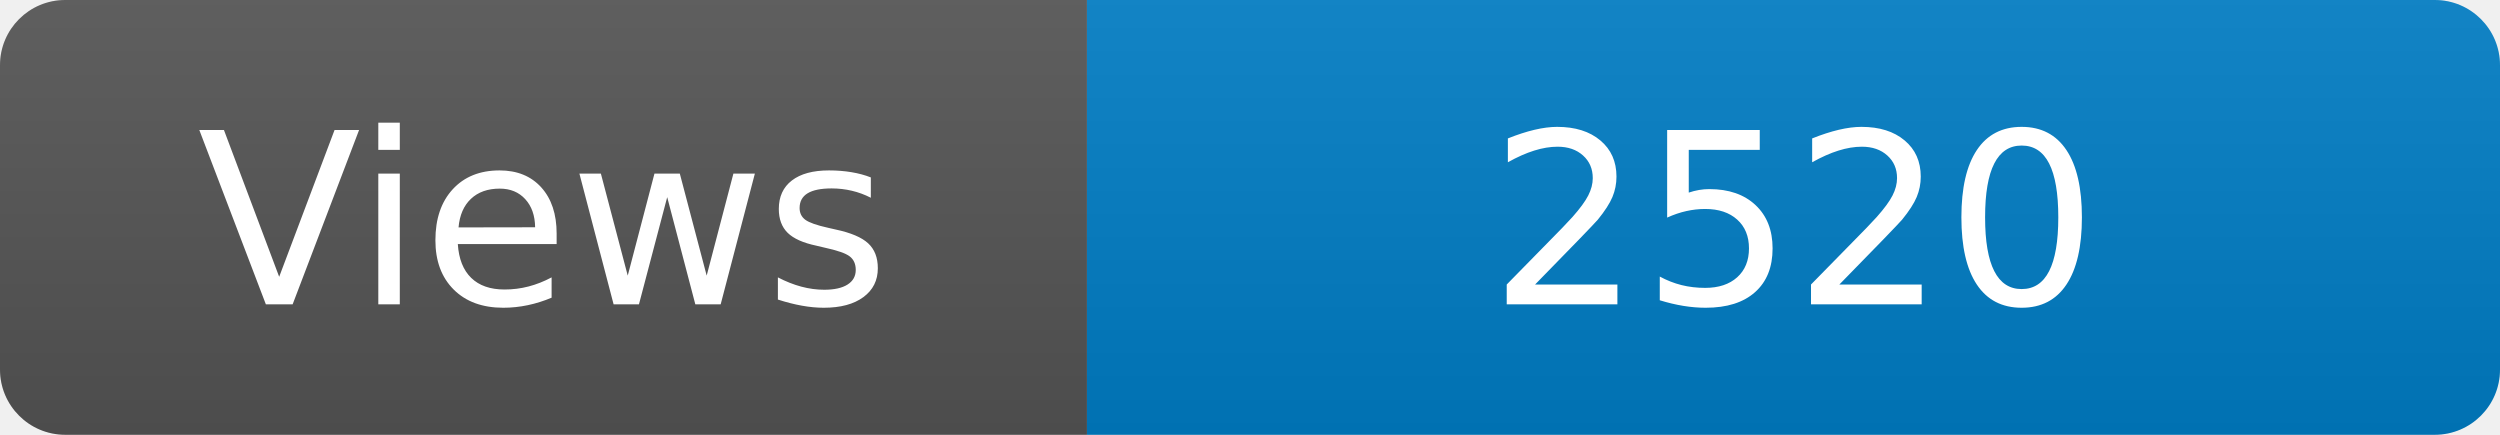
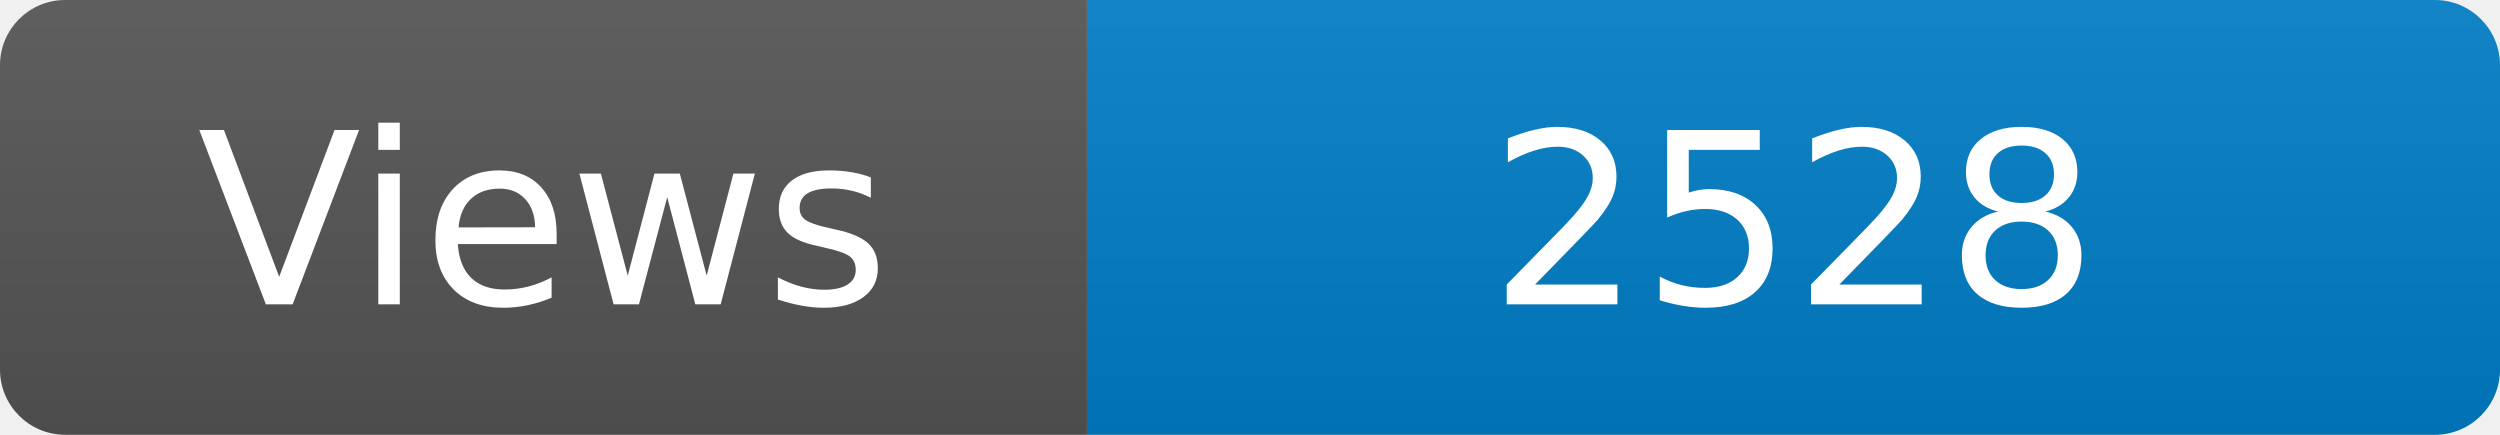
<svg xmlns="http://www.w3.org/2000/svg" width="115" height="20" role="img" aria-label="Maintained?: yes">
  <linearGradient id="s" x2="0" y2="100%">
    <stop offset="0" stop-color="#bbb" stop-opacity=".1" />
    <stop offset="1" stop-opacity=".1" />
  </linearGradient>
  <clipPath id="r">
    <rect width="115" height="20" rx="3" fill="#fff" />
  </clipPath>
  <g clip-path="url(#r)">
    <rect width="50" height="20" fill="#555" />
    <rect x="50" width="160" height="20" fill="#007ec6" />
    <rect width="115" height="20" fill="url(#s)" />
  </g>
  <g fill="#fff" text-anchor="middle" font-family="Verdana,Geneva,DejaVu Sans,sans-serif" font-size="110">
    <text x="250" y="140" transform="scale(.1)" fill="#fff">Views</text>
-     <text x="825" y="140" transform="scale(.1)" fill="#fff">2520</text>
+     <text x="825" y="140" transform="scale(.1)" fill="#fff">2528</text>
  </g>
</svg>
